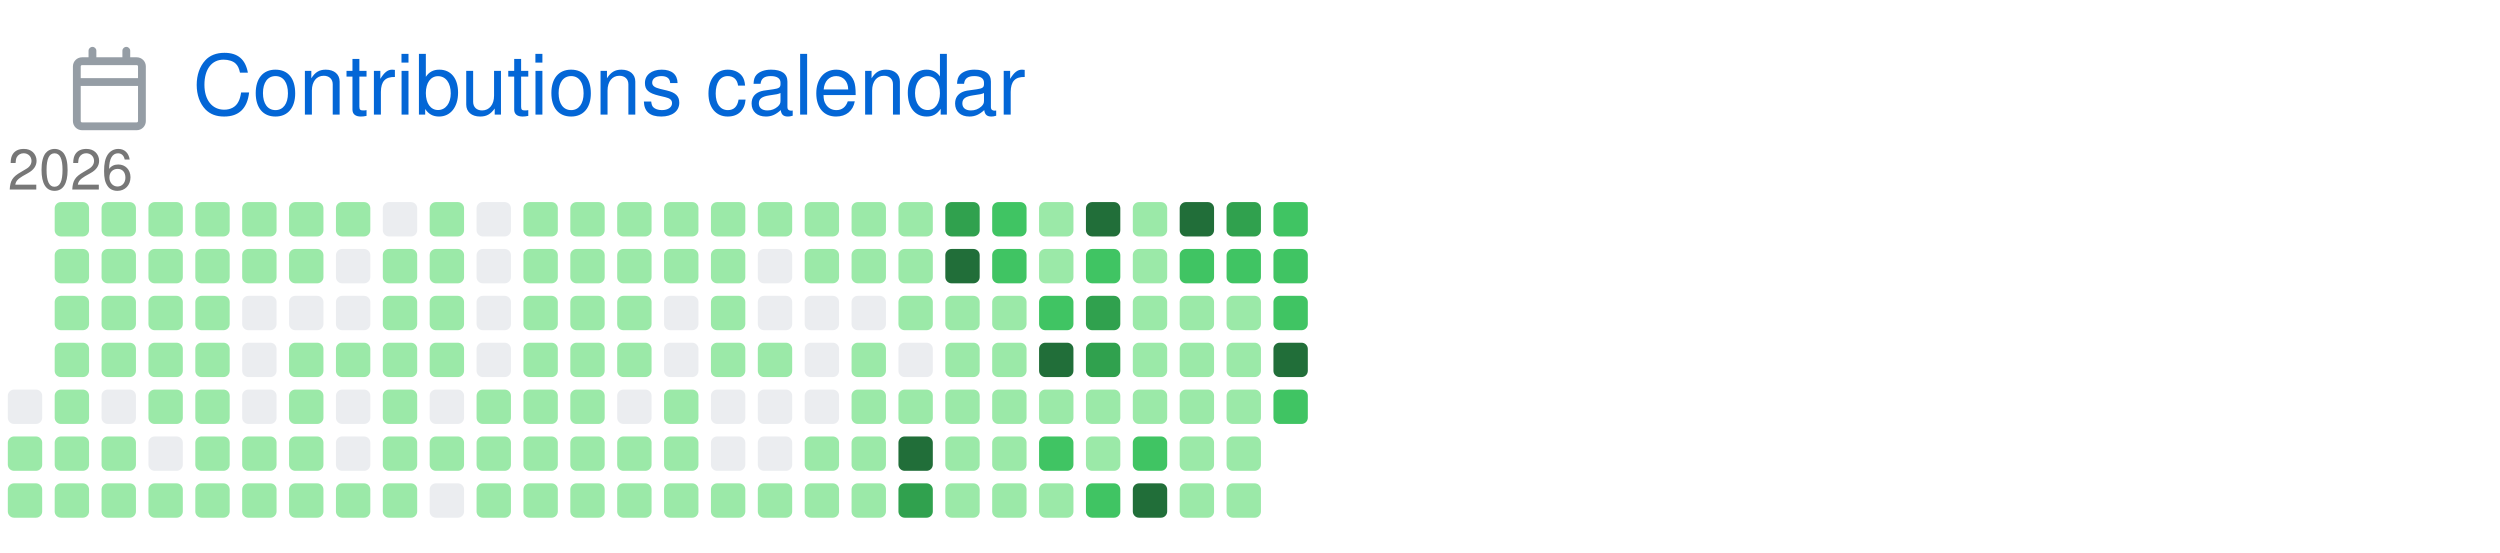
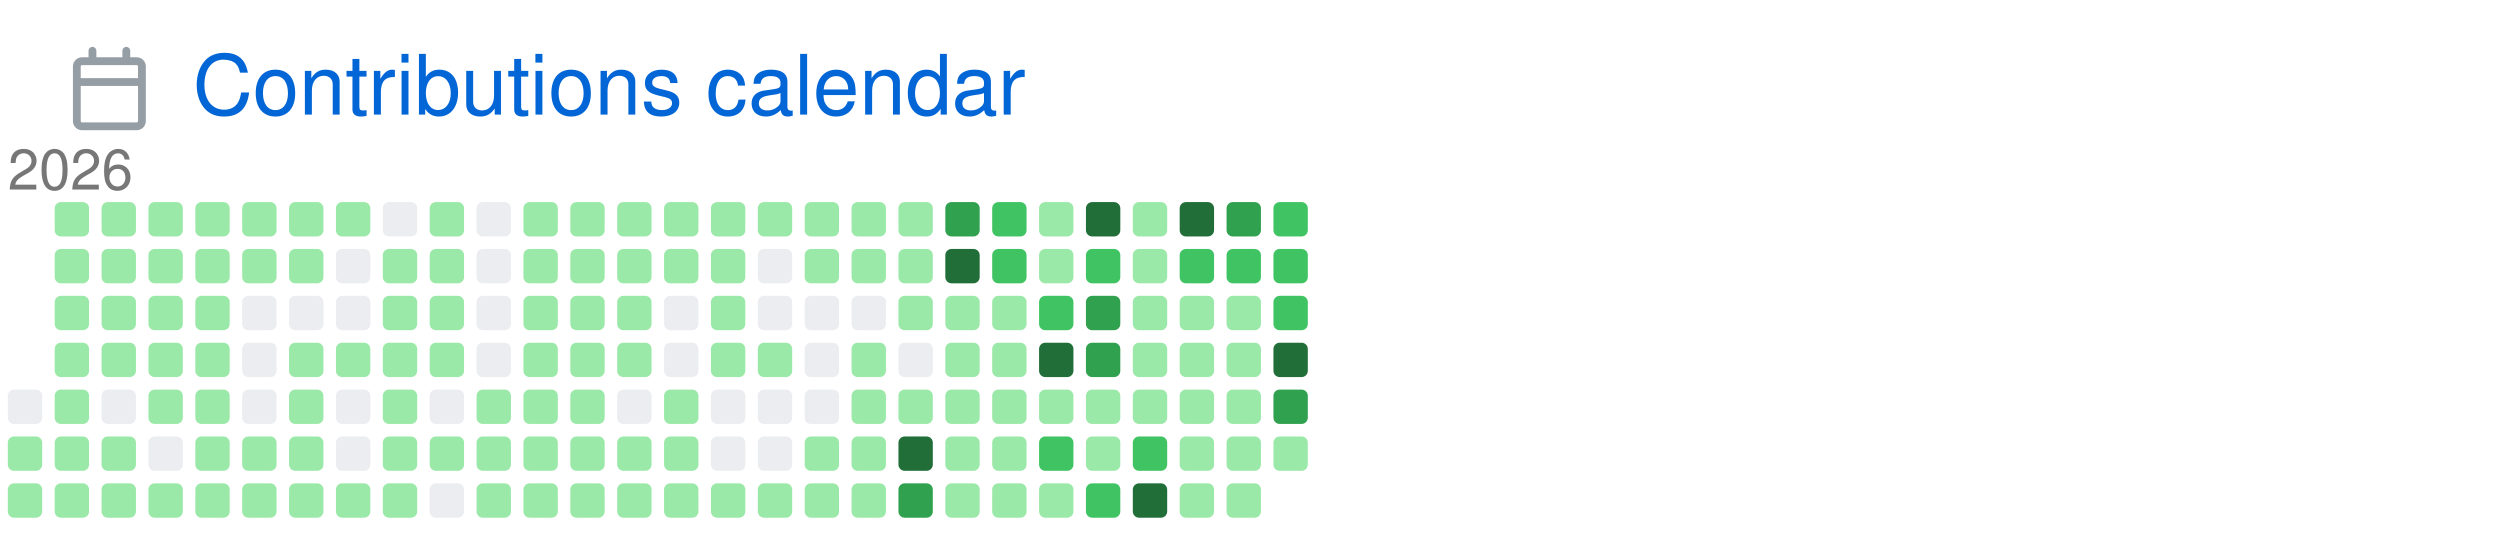
<svg xmlns="http://www.w3.org/2000/svg" width="480" height="106" viewBox="0 0 480 106" class="">
  <defs>
    <style />
  </defs>
  <style>
    svg{font-family:-apple-system,BlinkMacSystemFont,Segoe UI,Helvetica,Arial,sans-serif,Apple Color Emoji,Segoe UI Emoji;font-size:14px;color:#777}.repo-badges .badge.language::before{content:"";display:inline-block;width:10px;height:10px;margin-right:5px;border-radius:50%;background-color:var(--lang-color,#959da5)}.calendar .day{outline:1px solid rgba(27,31,35,4%);outline-offset:-1px}@keyframes animation-gauge{from{stroke-dasharray:0 329}}svg.calendar{margin-left:13px;margin-top:4px}svg.calendar text{font-size:18px;fill:currentColor}:root{--color-calendar-graph-day-bg:#ebedf0;--color-calendar-graph-day-border:rgba(27,31,35,0.06);--color-calendar-graph-day-L1-bg:#9be9a8;--color-calendar-graph-day-L2-bg:#40c463;--color-calendar-graph-day-L3-bg:#30a14e;--color-calendar-graph-day-L4-bg:#216e39;--color-calendar-halloween-graph-day-L1-bg:#ffee4a;--color-calendar-halloween-graph-day-L2-bg:#ffc501;--color-calendar-halloween-graph-day-L3-bg:#fe9600;--color-calendar-halloween-graph-day-L4-bg:#03001c;--color-calendar-winter-graph-day-L1-bg:#0a3069;--color-calendar-winter-graph-day-L2-bg:#0969da;--color-calendar-winter-graph-day-L3-bg:#54aeff;--color-calendar-winter-graph-day-L4-bg:#b6e3ff;--color-calendar-graph-day-L4-border:rgba(27,31,35,0.06);--color-calendar-graph-day-L3-border:rgba(27,31,35,0.06);--color-calendar-graph-day-L2-border:rgba(27,31,35,0.06);--color-calendar-graph-day-L1-border:rgba(27,31,35,0.06)}#metrics-end{width:100%}
  </style>
  <style />
  <g transform="translate(0,0)" class="plugin-calendar" data-plugin="calendar">
    <g data-section="calendar">
      <svg width="100%" height="106" viewBox="0 0 480 106">
        <g transform="translate(13,9)" fill="#959da5">
          <svg viewBox="0 0 16 16" width="16" height="16" aria-hidden="true">
            <path fill-rule="evenodd" d="M4.75 0a.75.75 0 01.75.75V2h5V.75a.75.75 0 011.5 0V2h1.25c.966 0 1.75.784 1.75 1.75v10.5A1.75 1.75 0 0113.25 16H2.75A1.75 1.75 0 011 14.25V3.75C1 2.784 1.784 2 2.75 2H4V.75A.75.75 0 014.75 0zm0 3.5h8.5a.25.25 0 01.25.25V6h-11V3.75a.25.25 0 01.25-.25h2zm-2.25 4v6.75c0 .138.112.25.25.25h10.5a.25.25 0 00.25-.25V7.5h-11z" />
          </svg>
        </g>
        <text x="37" y="22" font-size="16" fill="#0366d6">
          Contributions calendar
        </text>
        <svg class="calendar" version="1.1" x="0" y="28" width="480" height="78" viewBox="0,0 795,130" preserveAspectRatio="xMidYMin meet" role="img" aria-label="Multi-year contribution heatmap">
          <g transform="translate(0, 14)">
            <text x="0" y="0" font-size="18" fill="#777777">
              2026
            </text>
            <g transform="translate(0, 0)">
              <rect class="day" x="0" y="64" width="11" height="11" fill="#ebedf0" rx="2" ry="2" />
              <rect class="day" x="0" y="79" width="11" height="11" fill="#9be9a8" rx="2" ry="2" />
              <rect class="day" x="0" y="94" width="11" height="11" fill="#9be9a8" rx="2" ry="2" />
            </g>
            <g transform="translate(15, 0)">
              <rect class="day" x="0" y="4" width="11" height="11" fill="#9be9a8" rx="2" ry="2" />
              <rect class="day" x="0" y="19" width="11" height="11" fill="#9be9a8" rx="2" ry="2" />
              <rect class="day" x="0" y="34" width="11" height="11" fill="#9be9a8" rx="2" ry="2" />
              <rect class="day" x="0" y="49" width="11" height="11" fill="#9be9a8" rx="2" ry="2" />
              <rect class="day" x="0" y="64" width="11" height="11" fill="#9be9a8" rx="2" ry="2" />
              <rect class="day" x="0" y="79" width="11" height="11" fill="#9be9a8" rx="2" ry="2" />
              <rect class="day" x="0" y="94" width="11" height="11" fill="#9be9a8" rx="2" ry="2" />
            </g>
            <g transform="translate(30, 0)">
              <rect class="day" x="0" y="4" width="11" height="11" fill="#9be9a8" rx="2" ry="2" />
              <rect class="day" x="0" y="19" width="11" height="11" fill="#9be9a8" rx="2" ry="2" />
              <rect class="day" x="0" y="34" width="11" height="11" fill="#9be9a8" rx="2" ry="2" />
              <rect class="day" x="0" y="49" width="11" height="11" fill="#9be9a8" rx="2" ry="2" />
              <rect class="day" x="0" y="64" width="11" height="11" fill="#ebedf0" rx="2" ry="2" />
              <rect class="day" x="0" y="79" width="11" height="11" fill="#9be9a8" rx="2" ry="2" />
              <rect class="day" x="0" y="94" width="11" height="11" fill="#9be9a8" rx="2" ry="2" />
            </g>
            <g transform="translate(45, 0)">
              <rect class="day" x="0" y="4" width="11" height="11" fill="#9be9a8" rx="2" ry="2" />
              <rect class="day" x="0" y="19" width="11" height="11" fill="#9be9a8" rx="2" ry="2" />
              <rect class="day" x="0" y="34" width="11" height="11" fill="#9be9a8" rx="2" ry="2" />
              <rect class="day" x="0" y="49" width="11" height="11" fill="#9be9a8" rx="2" ry="2" />
              <rect class="day" x="0" y="64" width="11" height="11" fill="#9be9a8" rx="2" ry="2" />
              <rect class="day" x="0" y="79" width="11" height="11" fill="#ebedf0" rx="2" ry="2" />
              <rect class="day" x="0" y="94" width="11" height="11" fill="#9be9a8" rx="2" ry="2" />
            </g>
            <g transform="translate(60, 0)">
              <rect class="day" x="0" y="4" width="11" height="11" fill="#9be9a8" rx="2" ry="2" />
              <rect class="day" x="0" y="19" width="11" height="11" fill="#9be9a8" rx="2" ry="2" />
              <rect class="day" x="0" y="34" width="11" height="11" fill="#9be9a8" rx="2" ry="2" />
              <rect class="day" x="0" y="49" width="11" height="11" fill="#9be9a8" rx="2" ry="2" />
              <rect class="day" x="0" y="64" width="11" height="11" fill="#9be9a8" rx="2" ry="2" />
              <rect class="day" x="0" y="79" width="11" height="11" fill="#9be9a8" rx="2" ry="2" />
              <rect class="day" x="0" y="94" width="11" height="11" fill="#9be9a8" rx="2" ry="2" />
            </g>
            <g transform="translate(75, 0)">
              <rect class="day" x="0" y="4" width="11" height="11" fill="#9be9a8" rx="2" ry="2" />
              <rect class="day" x="0" y="19" width="11" height="11" fill="#9be9a8" rx="2" ry="2" />
              <rect class="day" x="0" y="34" width="11" height="11" fill="#ebedf0" rx="2" ry="2" />
              <rect class="day" x="0" y="49" width="11" height="11" fill="#ebedf0" rx="2" ry="2" />
              <rect class="day" x="0" y="64" width="11" height="11" fill="#ebedf0" rx="2" ry="2" />
              <rect class="day" x="0" y="79" width="11" height="11" fill="#9be9a8" rx="2" ry="2" />
              <rect class="day" x="0" y="94" width="11" height="11" fill="#9be9a8" rx="2" ry="2" />
            </g>
            <g transform="translate(90, 0)">
              <rect class="day" x="0" y="4" width="11" height="11" fill="#9be9a8" rx="2" ry="2" />
              <rect class="day" x="0" y="19" width="11" height="11" fill="#9be9a8" rx="2" ry="2" />
              <rect class="day" x="0" y="34" width="11" height="11" fill="#ebedf0" rx="2" ry="2" />
              <rect class="day" x="0" y="49" width="11" height="11" fill="#9be9a8" rx="2" ry="2" />
              <rect class="day" x="0" y="64" width="11" height="11" fill="#9be9a8" rx="2" ry="2" />
              <rect class="day" x="0" y="79" width="11" height="11" fill="#9be9a8" rx="2" ry="2" />
              <rect class="day" x="0" y="94" width="11" height="11" fill="#9be9a8" rx="2" ry="2" />
            </g>
            <g transform="translate(105, 0)">
              <rect class="day" x="0" y="4" width="11" height="11" fill="#9be9a8" rx="2" ry="2" />
              <rect class="day" x="0" y="19" width="11" height="11" fill="#ebedf0" rx="2" ry="2" />
              <rect class="day" x="0" y="34" width="11" height="11" fill="#ebedf0" rx="2" ry="2" />
              <rect class="day" x="0" y="49" width="11" height="11" fill="#9be9a8" rx="2" ry="2" />
              <rect class="day" x="0" y="64" width="11" height="11" fill="#ebedf0" rx="2" ry="2" />
              <rect class="day" x="0" y="79" width="11" height="11" fill="#ebedf0" rx="2" ry="2" />
              <rect class="day" x="0" y="94" width="11" height="11" fill="#9be9a8" rx="2" ry="2" />
            </g>
            <g transform="translate(120, 0)">
              <rect class="day" x="0" y="4" width="11" height="11" fill="#ebedf0" rx="2" ry="2" />
              <rect class="day" x="0" y="19" width="11" height="11" fill="#9be9a8" rx="2" ry="2" />
              <rect class="day" x="0" y="34" width="11" height="11" fill="#9be9a8" rx="2" ry="2" />
              <rect class="day" x="0" y="49" width="11" height="11" fill="#9be9a8" rx="2" ry="2" />
              <rect class="day" x="0" y="64" width="11" height="11" fill="#9be9a8" rx="2" ry="2" />
              <rect class="day" x="0" y="79" width="11" height="11" fill="#9be9a8" rx="2" ry="2" />
              <rect class="day" x="0" y="94" width="11" height="11" fill="#9be9a8" rx="2" ry="2" />
            </g>
            <g transform="translate(135, 0)">
              <rect class="day" x="0" y="4" width="11" height="11" fill="#9be9a8" rx="2" ry="2" />
              <rect class="day" x="0" y="19" width="11" height="11" fill="#9be9a8" rx="2" ry="2" />
              <rect class="day" x="0" y="34" width="11" height="11" fill="#9be9a8" rx="2" ry="2" />
              <rect class="day" x="0" y="49" width="11" height="11" fill="#9be9a8" rx="2" ry="2" />
              <rect class="day" x="0" y="64" width="11" height="11" fill="#ebedf0" rx="2" ry="2" />
              <rect class="day" x="0" y="79" width="11" height="11" fill="#9be9a8" rx="2" ry="2" />
              <rect class="day" x="0" y="94" width="11" height="11" fill="#ebedf0" rx="2" ry="2" />
            </g>
            <g transform="translate(150, 0)">
              <rect class="day" x="0" y="4" width="11" height="11" fill="#ebedf0" rx="2" ry="2" />
              <rect class="day" x="0" y="19" width="11" height="11" fill="#ebedf0" rx="2" ry="2" />
              <rect class="day" x="0" y="34" width="11" height="11" fill="#ebedf0" rx="2" ry="2" />
              <rect class="day" x="0" y="49" width="11" height="11" fill="#ebedf0" rx="2" ry="2" />
              <rect class="day" x="0" y="64" width="11" height="11" fill="#9be9a8" rx="2" ry="2" />
              <rect class="day" x="0" y="79" width="11" height="11" fill="#9be9a8" rx="2" ry="2" />
              <rect class="day" x="0" y="94" width="11" height="11" fill="#9be9a8" rx="2" ry="2" />
            </g>
            <g transform="translate(165, 0)">
              <rect class="day" x="0" y="4" width="11" height="11" fill="#9be9a8" rx="2" ry="2" />
              <rect class="day" x="0" y="19" width="11" height="11" fill="#9be9a8" rx="2" ry="2" />
              <rect class="day" x="0" y="34" width="11" height="11" fill="#9be9a8" rx="2" ry="2" />
              <rect class="day" x="0" y="49" width="11" height="11" fill="#9be9a8" rx="2" ry="2" />
              <rect class="day" x="0" y="64" width="11" height="11" fill="#9be9a8" rx="2" ry="2" />
              <rect class="day" x="0" y="79" width="11" height="11" fill="#9be9a8" rx="2" ry="2" />
              <rect class="day" x="0" y="94" width="11" height="11" fill="#9be9a8" rx="2" ry="2" />
            </g>
            <g transform="translate(180, 0)">
              <rect class="day" x="0" y="4" width="11" height="11" fill="#9be9a8" rx="2" ry="2" />
              <rect class="day" x="0" y="19" width="11" height="11" fill="#9be9a8" rx="2" ry="2" />
              <rect class="day" x="0" y="34" width="11" height="11" fill="#9be9a8" rx="2" ry="2" />
              <rect class="day" x="0" y="49" width="11" height="11" fill="#9be9a8" rx="2" ry="2" />
              <rect class="day" x="0" y="64" width="11" height="11" fill="#9be9a8" rx="2" ry="2" />
              <rect class="day" x="0" y="79" width="11" height="11" fill="#9be9a8" rx="2" ry="2" />
              <rect class="day" x="0" y="94" width="11" height="11" fill="#9be9a8" rx="2" ry="2" />
            </g>
            <g transform="translate(195, 0)">
              <rect class="day" x="0" y="4" width="11" height="11" fill="#9be9a8" rx="2" ry="2" />
              <rect class="day" x="0" y="19" width="11" height="11" fill="#9be9a8" rx="2" ry="2" />
              <rect class="day" x="0" y="34" width="11" height="11" fill="#9be9a8" rx="2" ry="2" />
              <rect class="day" x="0" y="49" width="11" height="11" fill="#9be9a8" rx="2" ry="2" />
              <rect class="day" x="0" y="64" width="11" height="11" fill="#ebedf0" rx="2" ry="2" />
              <rect class="day" x="0" y="79" width="11" height="11" fill="#9be9a8" rx="2" ry="2" />
              <rect class="day" x="0" y="94" width="11" height="11" fill="#9be9a8" rx="2" ry="2" />
            </g>
            <g transform="translate(210, 0)">
              <rect class="day" x="0" y="4" width="11" height="11" fill="#9be9a8" rx="2" ry="2" />
              <rect class="day" x="0" y="19" width="11" height="11" fill="#9be9a8" rx="2" ry="2" />
              <rect class="day" x="0" y="34" width="11" height="11" fill="#ebedf0" rx="2" ry="2" />
              <rect class="day" x="0" y="49" width="11" height="11" fill="#ebedf0" rx="2" ry="2" />
              <rect class="day" x="0" y="64" width="11" height="11" fill="#9be9a8" rx="2" ry="2" />
              <rect class="day" x="0" y="79" width="11" height="11" fill="#9be9a8" rx="2" ry="2" />
              <rect class="day" x="0" y="94" width="11" height="11" fill="#9be9a8" rx="2" ry="2" />
            </g>
            <g transform="translate(225, 0)">
              <rect class="day" x="0" y="4" width="11" height="11" fill="#9be9a8" rx="2" ry="2" />
              <rect class="day" x="0" y="19" width="11" height="11" fill="#9be9a8" rx="2" ry="2" />
              <rect class="day" x="0" y="34" width="11" height="11" fill="#9be9a8" rx="2" ry="2" />
              <rect class="day" x="0" y="49" width="11" height="11" fill="#9be9a8" rx="2" ry="2" />
              <rect class="day" x="0" y="64" width="11" height="11" fill="#ebedf0" rx="2" ry="2" />
              <rect class="day" x="0" y="79" width="11" height="11" fill="#ebedf0" rx="2" ry="2" />
              <rect class="day" x="0" y="94" width="11" height="11" fill="#9be9a8" rx="2" ry="2" />
            </g>
            <g transform="translate(240, 0)">
              <rect class="day" x="0" y="4" width="11" height="11" fill="#9be9a8" rx="2" ry="2" />
              <rect class="day" x="0" y="19" width="11" height="11" fill="#ebedf0" rx="2" ry="2" />
              <rect class="day" x="0" y="34" width="11" height="11" fill="#ebedf0" rx="2" ry="2" />
              <rect class="day" x="0" y="49" width="11" height="11" fill="#9be9a8" rx="2" ry="2" />
              <rect class="day" x="0" y="64" width="11" height="11" fill="#ebedf0" rx="2" ry="2" />
              <rect class="day" x="0" y="79" width="11" height="11" fill="#ebedf0" rx="2" ry="2" />
              <rect class="day" x="0" y="94" width="11" height="11" fill="#9be9a8" rx="2" ry="2" />
            </g>
            <g transform="translate(255, 0)">
              <rect class="day" x="0" y="4" width="11" height="11" fill="#9be9a8" rx="2" ry="2" />
              <rect class="day" x="0" y="19" width="11" height="11" fill="#9be9a8" rx="2" ry="2" />
              <rect class="day" x="0" y="34" width="11" height="11" fill="#ebedf0" rx="2" ry="2" />
              <rect class="day" x="0" y="49" width="11" height="11" fill="#ebedf0" rx="2" ry="2" />
              <rect class="day" x="0" y="64" width="11" height="11" fill="#ebedf0" rx="2" ry="2" />
              <rect class="day" x="0" y="79" width="11" height="11" fill="#9be9a8" rx="2" ry="2" />
              <rect class="day" x="0" y="94" width="11" height="11" fill="#9be9a8" rx="2" ry="2" />
            </g>
            <g transform="translate(270, 0)">
              <rect class="day" x="0" y="4" width="11" height="11" fill="#9be9a8" rx="2" ry="2" />
              <rect class="day" x="0" y="19" width="11" height="11" fill="#9be9a8" rx="2" ry="2" />
              <rect class="day" x="0" y="34" width="11" height="11" fill="#ebedf0" rx="2" ry="2" />
              <rect class="day" x="0" y="49" width="11" height="11" fill="#9be9a8" rx="2" ry="2" />
              <rect class="day" x="0" y="64" width="11" height="11" fill="#9be9a8" rx="2" ry="2" />
              <rect class="day" x="0" y="79" width="11" height="11" fill="#9be9a8" rx="2" ry="2" />
              <rect class="day" x="0" y="94" width="11" height="11" fill="#9be9a8" rx="2" ry="2" />
            </g>
            <g transform="translate(285, 0)">
              <rect class="day" x="0" y="4" width="11" height="11" fill="#9be9a8" rx="2" ry="2" />
              <rect class="day" x="0" y="19" width="11" height="11" fill="#9be9a8" rx="2" ry="2" />
              <rect class="day" x="0" y="34" width="11" height="11" fill="#9be9a8" rx="2" ry="2" />
              <rect class="day" x="0" y="49" width="11" height="11" fill="#ebedf0" rx="2" ry="2" />
              <rect class="day" x="0" y="64" width="11" height="11" fill="#9be9a8" rx="2" ry="2" />
              <rect class="day" x="0" y="79" width="11" height="11" fill="#216e39" rx="2" ry="2" />
              <rect class="day" x="0" y="94" width="11" height="11" fill="#30a14e" rx="2" ry="2" />
            </g>
            <g transform="translate(300, 0)">
              <rect class="day" x="0" y="4" width="11" height="11" fill="#30a14e" rx="2" ry="2" />
              <rect class="day" x="0" y="19" width="11" height="11" fill="#216e39" rx="2" ry="2" />
              <rect class="day" x="0" y="34" width="11" height="11" fill="#9be9a8" rx="2" ry="2" />
              <rect class="day" x="0" y="49" width="11" height="11" fill="#9be9a8" rx="2" ry="2" />
              <rect class="day" x="0" y="64" width="11" height="11" fill="#9be9a8" rx="2" ry="2" />
              <rect class="day" x="0" y="79" width="11" height="11" fill="#9be9a8" rx="2" ry="2" />
              <rect class="day" x="0" y="94" width="11" height="11" fill="#9be9a8" rx="2" ry="2" />
            </g>
            <g transform="translate(315, 0)">
              <rect class="day" x="0" y="4" width="11" height="11" fill="#40c463" rx="2" ry="2" />
              <rect class="day" x="0" y="19" width="11" height="11" fill="#40c463" rx="2" ry="2" />
              <rect class="day" x="0" y="34" width="11" height="11" fill="#9be9a8" rx="2" ry="2" />
              <rect class="day" x="0" y="49" width="11" height="11" fill="#9be9a8" rx="2" ry="2" />
              <rect class="day" x="0" y="64" width="11" height="11" fill="#9be9a8" rx="2" ry="2" />
              <rect class="day" x="0" y="79" width="11" height="11" fill="#9be9a8" rx="2" ry="2" />
              <rect class="day" x="0" y="94" width="11" height="11" fill="#9be9a8" rx="2" ry="2" />
            </g>
            <g transform="translate(330, 0)">
              <rect class="day" x="0" y="4" width="11" height="11" fill="#9be9a8" rx="2" ry="2" />
              <rect class="day" x="0" y="19" width="11" height="11" fill="#9be9a8" rx="2" ry="2" />
              <rect class="day" x="0" y="34" width="11" height="11" fill="#40c463" rx="2" ry="2" />
              <rect class="day" x="0" y="49" width="11" height="11" fill="#216e39" rx="2" ry="2" />
              <rect class="day" x="0" y="64" width="11" height="11" fill="#9be9a8" rx="2" ry="2" />
              <rect class="day" x="0" y="79" width="11" height="11" fill="#40c463" rx="2" ry="2" />
              <rect class="day" x="0" y="94" width="11" height="11" fill="#9be9a8" rx="2" ry="2" />
            </g>
            <g transform="translate(345, 0)">
              <rect class="day" x="0" y="4" width="11" height="11" fill="#216e39" rx="2" ry="2" />
              <rect class="day" x="0" y="19" width="11" height="11" fill="#40c463" rx="2" ry="2" />
              <rect class="day" x="0" y="34" width="11" height="11" fill="#30a14e" rx="2" ry="2" />
              <rect class="day" x="0" y="49" width="11" height="11" fill="#30a14e" rx="2" ry="2" />
              <rect class="day" x="0" y="64" width="11" height="11" fill="#9be9a8" rx="2" ry="2" />
              <rect class="day" x="0" y="79" width="11" height="11" fill="#9be9a8" rx="2" ry="2" />
              <rect class="day" x="0" y="94" width="11" height="11" fill="#40c463" rx="2" ry="2" />
            </g>
            <g transform="translate(360, 0)">
              <rect class="day" x="0" y="4" width="11" height="11" fill="#9be9a8" rx="2" ry="2" />
              <rect class="day" x="0" y="19" width="11" height="11" fill="#9be9a8" rx="2" ry="2" />
              <rect class="day" x="0" y="34" width="11" height="11" fill="#9be9a8" rx="2" ry="2" />
              <rect class="day" x="0" y="49" width="11" height="11" fill="#9be9a8" rx="2" ry="2" />
              <rect class="day" x="0" y="64" width="11" height="11" fill="#9be9a8" rx="2" ry="2" />
              <rect class="day" x="0" y="79" width="11" height="11" fill="#40c463" rx="2" ry="2" />
              <rect class="day" x="0" y="94" width="11" height="11" fill="#216e39" rx="2" ry="2" />
            </g>
            <g transform="translate(375, 0)">
              <rect class="day" x="0" y="4" width="11" height="11" fill="#216e39" rx="2" ry="2" />
              <rect class="day" x="0" y="19" width="11" height="11" fill="#40c463" rx="2" ry="2" />
              <rect class="day" x="0" y="34" width="11" height="11" fill="#9be9a8" rx="2" ry="2" />
              <rect class="day" x="0" y="49" width="11" height="11" fill="#9be9a8" rx="2" ry="2" />
              <rect class="day" x="0" y="64" width="11" height="11" fill="#9be9a8" rx="2" ry="2" />
              <rect class="day" x="0" y="79" width="11" height="11" fill="#9be9a8" rx="2" ry="2" />
              <rect class="day" x="0" y="94" width="11" height="11" fill="#9be9a8" rx="2" ry="2" />
            </g>
            <g transform="translate(390, 0)">
              <rect class="day" x="0" y="4" width="11" height="11" fill="#30a14e" rx="2" ry="2" />
              <rect class="day" x="0" y="19" width="11" height="11" fill="#40c463" rx="2" ry="2" />
              <rect class="day" x="0" y="34" width="11" height="11" fill="#9be9a8" rx="2" ry="2" />
              <rect class="day" x="0" y="49" width="11" height="11" fill="#9be9a8" rx="2" ry="2" />
              <rect class="day" x="0" y="64" width="11" height="11" fill="#9be9a8" rx="2" ry="2" />
              <rect class="day" x="0" y="79" width="11" height="11" fill="#9be9a8" rx="2" ry="2" />
              <rect class="day" x="0" y="94" width="11" height="11" fill="#9be9a8" rx="2" ry="2" />
            </g>
            <g transform="translate(405, 0)">
              <rect class="day" x="0" y="4" width="11" height="11" fill="#40c463" rx="2" ry="2" />
              <rect class="day" x="0" y="19" width="11" height="11" fill="#40c463" rx="2" ry="2" />
              <rect class="day" x="0" y="34" width="11" height="11" fill="#40c463" rx="2" ry="2" />
              <rect class="day" x="0" y="49" width="11" height="11" fill="#216e39" rx="2" ry="2" />
-               <rect class="day" x="0" y="64" width="11" height="11" fill="#40c463" rx="2" ry="2" />
+               <rect class="day" x="0" y="64" width="11" height="11" fill="#30a14e" rx="2" ry="2" />
+               <rect class="day" x="0" y="79" width="11" height="11" fill="#9be9a8" rx="2" ry="2" />
            </g>
          </g>
        </svg>
      </svg>
    </g>
  </g>
</svg>
